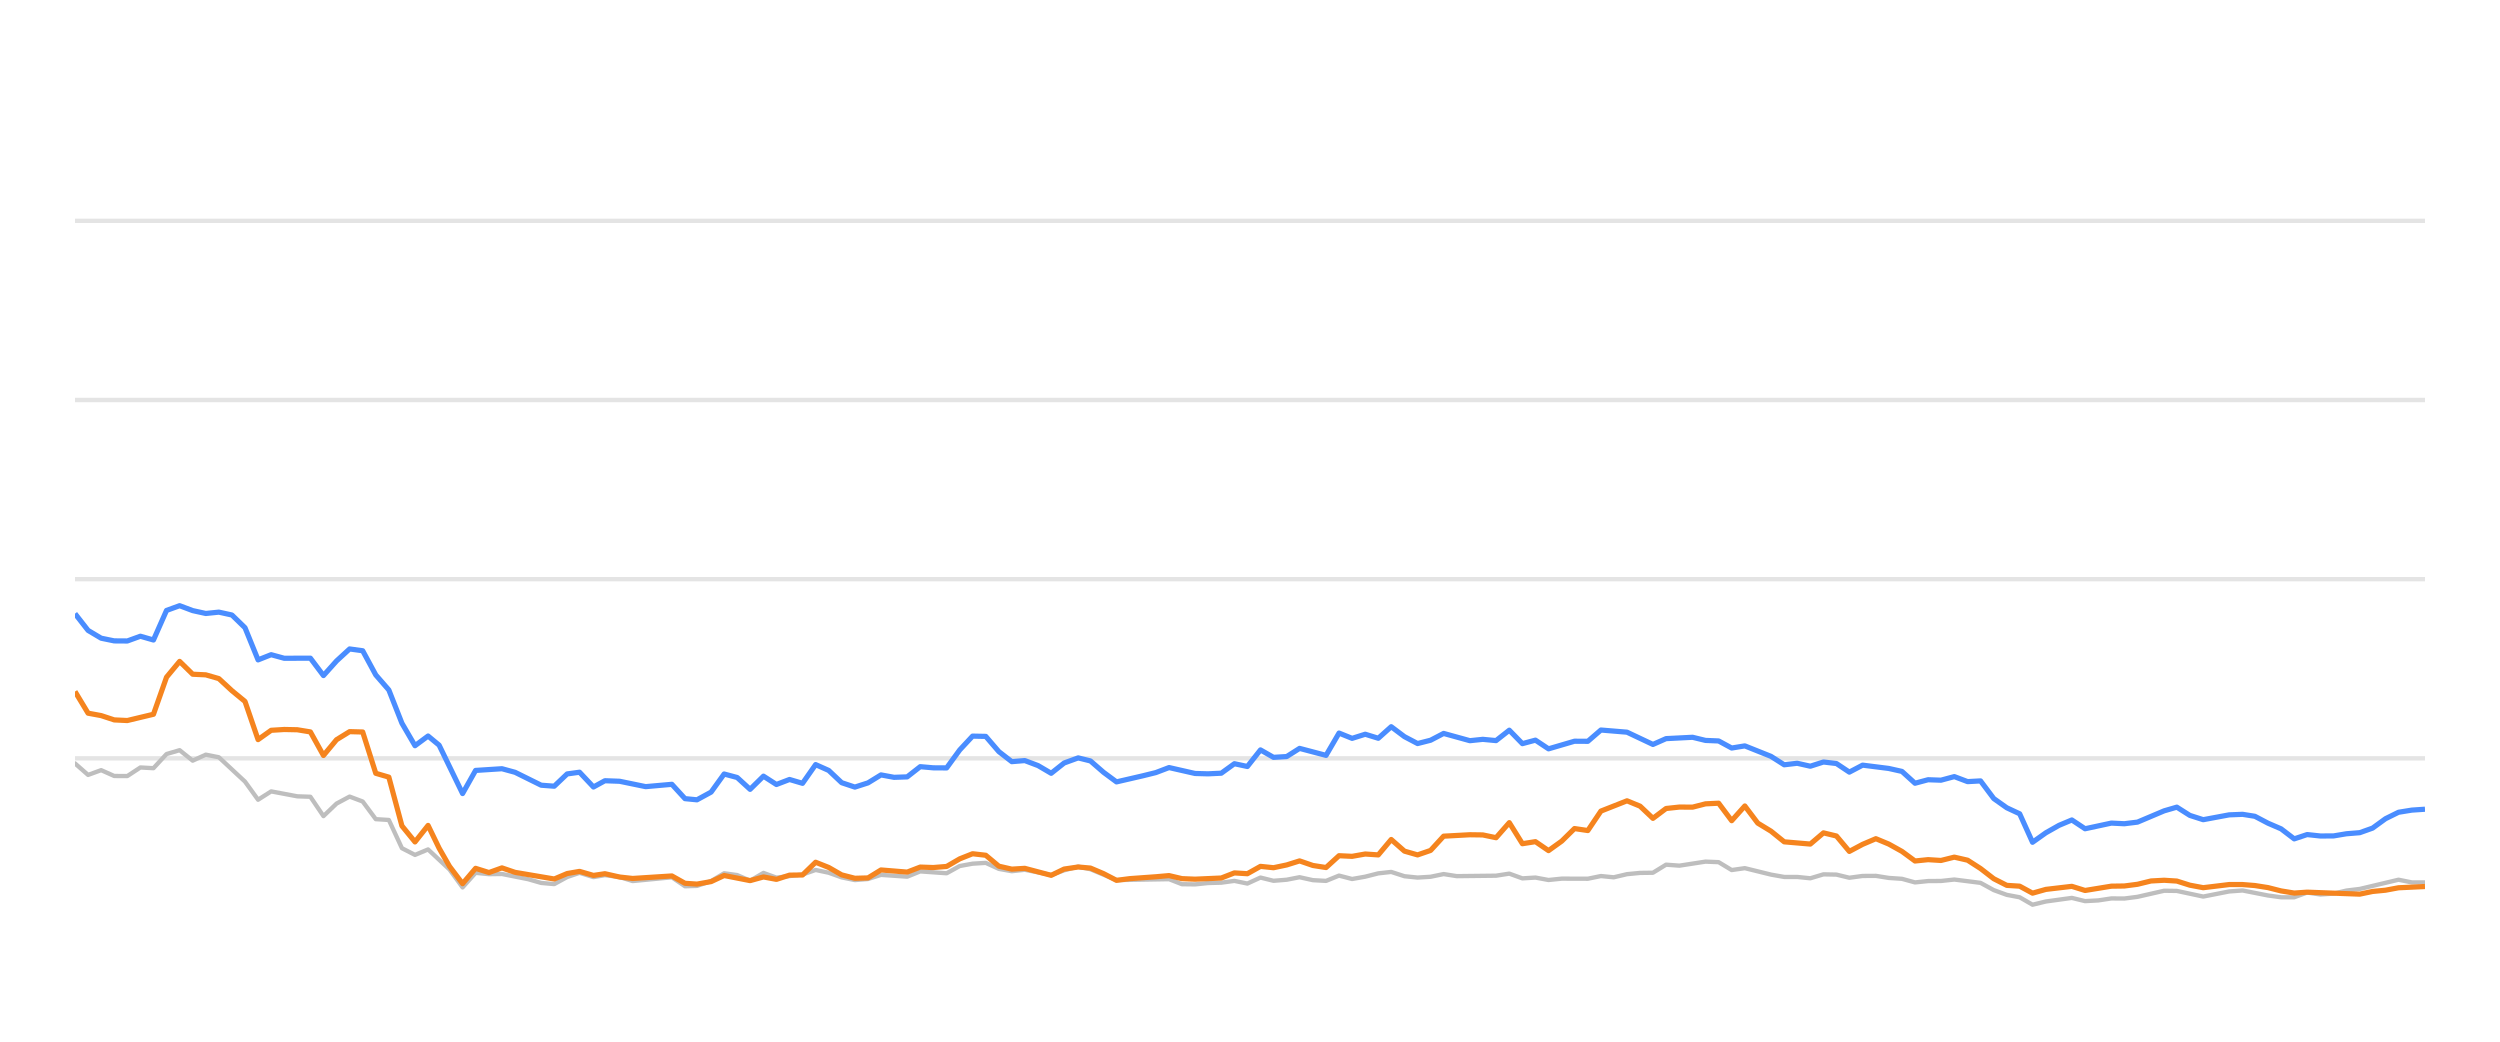
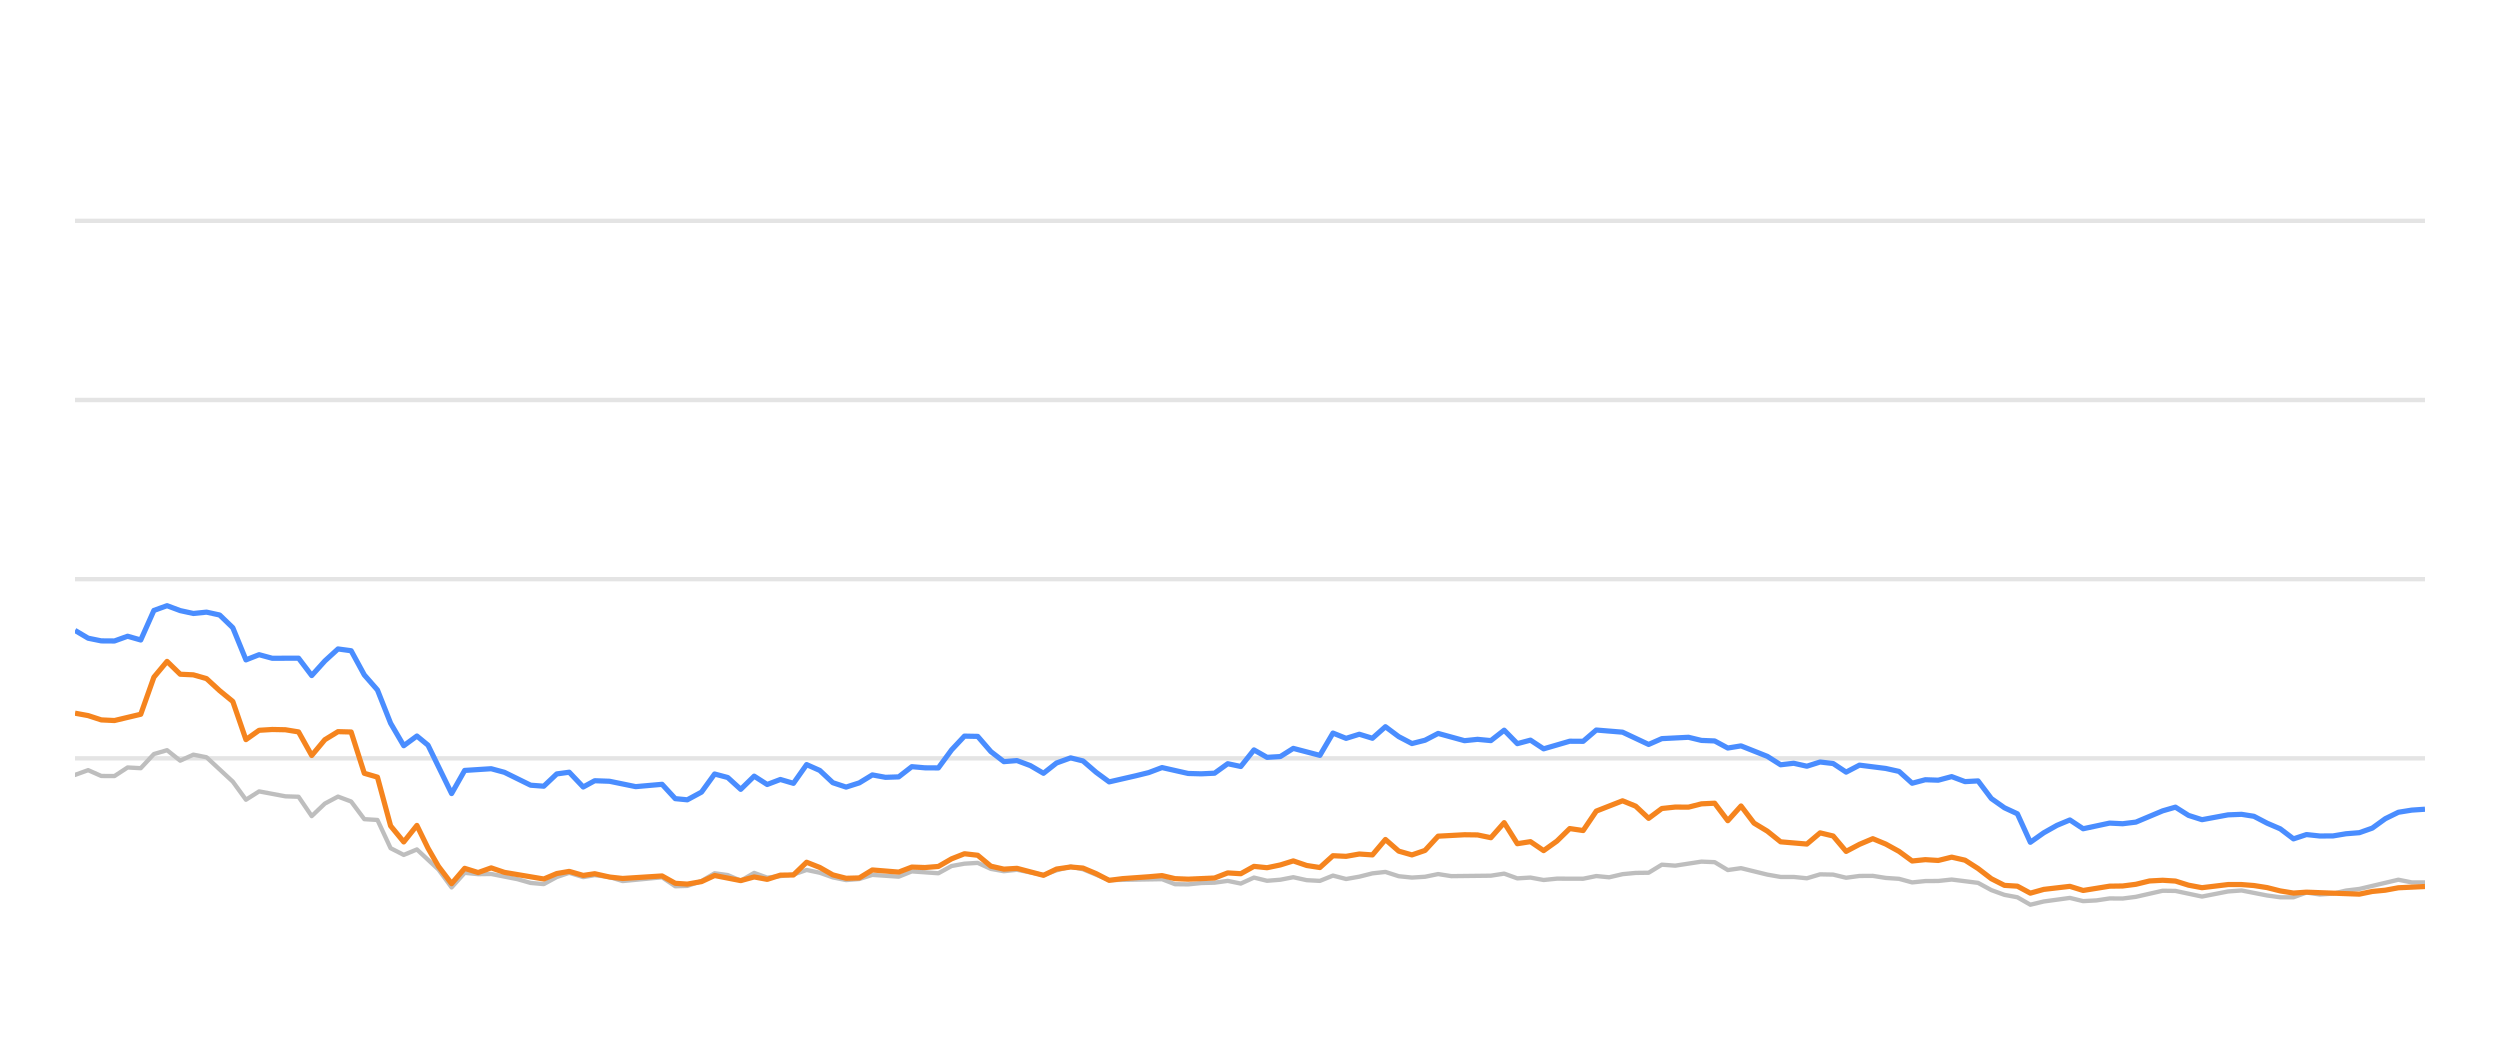
<svg xmlns="http://www.w3.org/2000/svg" width="288pt" height="120pt" viewBox="0 0 288 120" version="1.1">
  <defs>
    <style type="text/css">*{stroke-linejoin: round; stroke-linecap: butt}</style>
  </defs>
  <g id="figure_1">
    <g id="patch_1">
      <path d="M 0 120  L 288 120  L 288 0  L 0 0  L 0 120  z " style="fill: none; opacity: 0" />
    </g>
    <g id="axes_1">
      <g id="patch_2">
        <path d="M 8.64 108  L 279.36 108  L 279.36 4.8  L 8.64 4.8  L 8.64 108  z " style="fill: none" />
      </g>
      <g id="matplotlib.axis_1" />
      <g id="matplotlib.axis_2" />
      <g id="line2d_1">
-         <path d="M 8.64 87.36  L 279.36 87.36  " clip-path="url(#pb5e9c4897f)" style="fill: none; stroke: #b2b2b2; stroke-opacity: 0.35; stroke-width: 0.5; stroke-linecap: square" />
+         <path d="M 8.64 87.36  L 279.36 87.36  " clip-path="url(#pbbd5558e30)" style="fill: none; stroke: #b2b2b2; stroke-opacity: 0.35; stroke-width: 0.5; stroke-linecap: square" />
      </g>
      <g id="line2d_2">
-         <path d="M 8.64 66.72  L 279.36 66.72  " clip-path="url(#pb5e9c4897f)" style="fill: none; stroke: #b2b2b2; stroke-opacity: 0.35; stroke-width: 0.5; stroke-linecap: square" />
+         <path d="M 8.64 66.72  L 279.36 66.72  " clip-path="url(#pbbd5558e30)" style="fill: none; stroke: #b2b2b2; stroke-opacity: 0.35; stroke-width: 0.5; stroke-linecap: square" />
      </g>
      <g id="line2d_3">
-         <path d="M 8.64 46.08  L 279.36 46.08  " clip-path="url(#pb5e9c4897f)" style="fill: none; stroke: #b2b2b2; stroke-opacity: 0.35; stroke-width: 0.5; stroke-linecap: square" />
+         <path d="M 8.64 46.08  L 279.36 46.08  " clip-path="url(#pbbd5558e30)" style="fill: none; stroke: #b2b2b2; stroke-opacity: 0.35; stroke-width: 0.5; stroke-linecap: square" />
      </g>
      <g id="line2d_4">
-         <path d="M 8.64 25.44  L 279.36 25.44  " clip-path="url(#pb5e9c4897f)" style="fill: none; stroke: #b2b2b2; stroke-opacity: 0.35; stroke-width: 0.5; stroke-linecap: square" />
+         <path d="M 8.64 25.44  L 279.36 25.44  " clip-path="url(#pbbd5558e30)" style="fill: none; stroke: #b2b2b2; stroke-opacity: 0.35; stroke-width: 0.5; stroke-linecap: square" />
      </g>
      <g id="line2d_5">
-         <path d="M 8.64 87.948  L 10.146 89.269  L 11.653 88.722  L 13.159 89.393  L 14.666 89.403  L 16.172 88.413  L 17.679 88.495  L 19.185 86.865  L 20.692 86.421  L 22.198 87.628  L 23.704 86.937  L 25.211 87.236  L 28.224 90.043  L 29.73 92.128  L 31.237 91.168  L 34.25 91.736  L 35.756 91.787  L 37.262 94.016  L 38.769 92.572  L 40.275 91.767  L 41.782 92.334  L 43.288 94.367  L 44.795 94.46  L 46.301 97.711  L 47.808 98.485  L 49.314 97.855  L 51.783 100.167  L 53.289 102.231  L 54.789 100.549  L 56.33 100.704  L 57.824 100.683  L 60.842 101.282  L 62.343 101.715  L 63.849 101.849  L 65.337 101.034  L 66.764 100.549  L 68.367 101.044  L 69.685 100.817  L 71.378 101.034  L 72.882 101.498  L 77.401 101.065  L 78.912 102.097  L 80.291 102.056  L 81.919 101.498  L 83.419 100.601  L 84.923 100.807  L 86.411 101.457  L 87.952 100.559  L 89.443 101.106  L 92.451 100.745  L 93.961 100.219  L 95.466 100.539  L 96.961 101.075  L 98.482 101.385  L 99.993 101.261  L 101.49 100.786  L 104.508 100.993  L 106.012 100.384  L 109.052 100.601  L 110.562 99.765  L 112.042 99.496  L 113.56 99.403  L 115.067 100.095  L 116.559 100.363  L 118.057 100.198  L 121.096 100.797  L 122.588 100.26  L 124.207 99.837  L 125.619 100.136  L 128.62 101.385  L 134.674 101.282  L 136.16 101.86  L 137.668 101.88  L 139.162 101.725  L 140.691 101.684  L 142.201 101.478  L 143.698 101.787  L 145.207 101.096  L 146.708 101.467  L 148.229 101.344  L 149.712 101.055  L 151.245 101.395  L 152.76 101.478  L 154.256 100.869  L 155.762 101.261  L 157.275 100.993  L 158.778 100.611  L 160.268 100.446  L 161.794 100.941  L 163.304 101.096  L 164.804 101.003  L 166.306 100.693  L 167.819 100.931  L 172.347 100.879  L 173.87 100.642  L 175.38 101.189  L 176.882 101.096  L 178.391 101.375  L 179.914 101.22  L 182.919 101.23  L 184.425 100.92  L 185.898 101.065  L 187.431 100.704  L 188.938 100.559  L 190.419 100.539  L 191.931 99.61  L 193.468 99.723  L 196.472 99.259  L 197.986 99.321  L 199.49 100.229  L 201.004 100.012  L 204.02 100.755  L 205.541 101.024  L 207.037 101.024  L 208.549 101.178  L 210.064 100.724  L 211.559 100.755  L 213.045 101.117  L 214.575 100.91  L 216.101 100.9  L 217.585 101.137  L 219.107 101.24  L 220.608 101.653  L 222.116 101.498  L 223.601 101.488  L 225.138 101.323  L 228.158 101.705  L 229.682 102.541  L 231.183 103.088  L 232.665 103.366  L 234.148 104.223  L 235.687 103.851  L 238.677 103.439  L 240.2 103.81  L 241.715 103.728  L 243.227 103.5  L 244.723 103.511  L 246.24 103.315  L 249.312 102.613  L 250.77 102.634  L 253.811 103.284  L 256.795 102.696  L 258.346 102.582  L 261.274 103.16  L 262.78 103.366  L 264.294 103.366  L 265.782 102.819  L 267.317 103.046  L 268.835 102.943  L 270.312 102.592  L 271.84 102.407  L 276.31 101.344  L 277.839 101.653  L 279.36 101.653  L 279.36 101.653  " clip-path="url(#pb5e9c4897f)" style="fill: none; stroke: #bebebe; stroke-width: 0.5; stroke-linecap: round" />
+         <path d="M 8.64 89.269  L 10.155 88.722  L 11.67 89.393  L 13.185 89.403  L 14.7 88.413  L 16.214 88.495  L 17.729 86.865  L 19.244 86.421  L 20.759 87.628  L 22.274 86.937  L 23.789 87.236  L 26.819 90.043  L 28.333 92.128  L 29.848 91.168  L 32.878 91.736  L 34.393 91.787  L 35.908 94.016  L 37.423 92.572  L 38.938 91.767  L 40.452 92.334  L 41.967 94.367  L 43.482 94.46  L 44.997 97.711  L 46.512 98.485  L 48.027 97.855  L 50.51 100.167  L 52.024 102.231  L 53.532 100.549  L 55.082 100.704  L 56.584 100.683  L 59.619 101.282  L 61.129 101.715  L 62.643 101.849  L 64.14 101.034  L 65.575 100.549  L 67.187 101.044  L 68.511 100.817  L 70.214 101.034  L 71.727 101.498  L 76.271 101.065  L 77.79 102.097  L 79.177 102.056  L 80.815 101.498  L 82.323 100.601  L 83.835 100.807  L 85.332 101.457  L 86.881 100.559  L 88.38 101.106  L 91.405 100.745  L 92.923 100.219  L 94.437 100.539  L 95.941 101.075  L 97.47 101.385  L 98.99 101.261  L 100.495 100.786  L 103.53 100.993  L 105.042 100.384  L 108.099 100.601  L 109.618 99.765  L 111.106 99.496  L 112.633 99.403  L 114.148 100.095  L 115.648 100.363  L 117.154 100.198  L 120.21 100.797  L 121.711 100.26  L 123.338 99.837  L 124.759 100.136  L 127.776 101.385  L 133.864 101.282  L 135.359 101.86  L 136.876 101.88  L 138.378 101.725  L 139.915 101.684  L 141.434 101.478  L 142.939 101.787  L 144.456 101.096  L 145.966 101.467  L 147.495 101.344  L 148.986 101.055  L 150.529 101.395  L 152.051 101.478  L 153.556 100.869  L 155.07 101.261  L 156.592 100.993  L 158.103 100.611  L 159.602 100.446  L 161.136 100.941  L 162.655 101.096  L 164.163 101.003  L 165.673 100.693  L 167.194 100.931  L 171.749 100.879  L 173.28 100.642  L 174.798 101.189  L 176.309 101.096  L 177.826 101.375  L 179.357 101.22  L 182.379 101.23  L 183.894 100.92  L 185.375 101.065  L 186.917 100.704  L 188.432 100.559  L 189.922 100.539  L 191.442 99.61  L 192.987 99.723  L 196.008 99.259  L 197.53 99.321  L 199.043 100.229  L 200.566 100.012  L 203.599 100.755  L 205.128 101.024  L 206.632 101.024  L 208.153 101.178  L 209.676 100.724  L 211.179 100.755  L 212.674 101.117  L 214.212 100.91  L 215.747 100.9  L 217.239 101.137  L 218.77 101.24  L 220.28 101.653  L 221.796 101.498  L 223.289 101.488  L 224.834 101.323  L 227.872 101.705  L 229.404 102.541  L 230.913 103.088  L 232.403 103.366  L 233.895 104.223  L 235.442 103.851  L 238.45 103.439  L 239.98 103.81  L 241.504 103.728  L 243.025 103.5  L 244.529 103.511  L 246.055 103.315  L 249.143 102.613  L 250.61 102.634  L 253.668 103.284  L 256.669 102.696  L 258.228 102.582  L 261.173 103.16  L 262.687 103.366  L 264.21 103.366  L 265.706 102.819  L 267.25 103.046  L 268.776 102.943  L 270.261 102.592  L 271.798 102.407  L 276.293 101.344  L 277.83 101.653  L 279.36 101.653  L 279.36 101.653  " clip-path="url(#pbbd5558e30)" style="fill: none; stroke: #bebebe; stroke-width: 0.5; stroke-linecap: round" />
      </g>
      <g id="line2d_6">
-         <path d="M 8.64 70.693  L 10.146 72.623  L 11.653 73.521  L 13.159 73.83  L 14.666 73.841  L 16.172 73.294  L 17.679 73.727  L 19.185 70.322  L 20.692 69.775  L 22.198 70.342  L 23.704 70.673  L 25.211 70.518  L 26.717 70.848  L 28.224 72.313  L 29.73 76.018  L 31.237 75.42  L 32.743 75.833  L 35.756 75.822  L 37.262 77.824  L 38.769 76.142  L 40.275 74.759  L 41.782 74.966  L 43.288 77.752  L 44.795 79.486  L 46.301 83.315  L 47.808 85.905  L 49.314 84.79  L 50.586 85.843  L 53.289 91.416  L 54.789 88.753  L 57.824 88.557  L 59.339 88.97  L 62.343 90.456  L 63.849 90.57  L 65.337 89.156  L 66.764 88.96  L 68.367 90.662  L 69.685 89.94  L 71.378 90.002  L 74.38 90.621  L 77.401 90.353  L 78.912 92.004  L 80.291 92.138  L 81.919 91.251  L 83.419 89.166  L 84.923 89.568  L 86.411 90.931  L 87.952 89.414  L 89.443 90.373  L 90.953 89.796  L 92.451 90.239  L 93.961 88.082  L 95.466 88.753  L 96.961 90.167  L 98.482 90.673  L 99.993 90.188  L 101.49 89.269  L 102.996 89.548  L 104.508 89.496  L 106.012 88.32  L 107.516 88.454  L 109.052 88.464  L 110.562 86.39  L 112.042 84.801  L 113.56 84.832  L 115.067 86.586  L 116.559 87.742  L 118.057 87.618  L 119.586 88.196  L 121.096 89.083  L 122.588 87.897  L 124.207 87.308  L 125.619 87.659  L 127.128 88.97  L 128.62 90.074  L 131.657 89.372  L 133.154 89.001  L 134.674 88.423  L 137.668 89.104  L 139.162 89.145  L 140.691 89.073  L 142.201 87.979  L 143.698 88.299  L 145.207 86.39  L 146.708 87.246  L 148.229 87.154  L 149.712 86.214  L 152.76 87.019  L 154.256 84.45  L 155.762 85.059  L 157.275 84.584  L 158.778 85.048  L 160.268 83.717  L 161.794 84.863  L 163.304 85.657  L 164.804 85.275  L 166.306 84.491  L 169.329 85.327  L 170.818 85.172  L 172.347 85.317  L 173.87 84.12  L 175.38 85.668  L 176.882 85.265  L 178.391 86.266  L 181.382 85.389  L 182.919 85.399  L 184.425 84.099  L 187.431 84.347  L 190.419 85.76  L 191.931 85.09  L 194.986 84.935  L 196.472 85.296  L 197.986 85.358  L 199.49 86.173  L 201.004 85.926  L 204.02 87.133  L 205.541 88.103  L 207.037 87.928  L 208.549 88.268  L 210.064 87.783  L 211.559 87.959  L 213.045 88.949  L 214.575 88.144  L 217.585 88.526  L 219.107 88.867  L 220.608 90.229  L 222.116 89.826  L 223.601 89.878  L 225.138 89.465  L 226.667 90.043  L 228.158 89.961  L 229.682 91.994  L 231.183 93.057  L 232.665 93.748  L 234.148 97.03  L 235.687 95.936  L 237.2 95.079  L 238.677 94.46  L 240.2 95.472  L 243.227 94.821  L 244.723 94.894  L 246.24 94.708  L 249.312 93.408  L 250.77 92.984  L 252.269 93.934  L 253.811 94.429  L 256.795 93.872  L 258.346 93.81  L 259.762 94.037  L 261.274 94.832  L 262.78 95.482  L 264.294 96.638  L 265.782 96.142  L 267.317 96.307  L 268.835 96.297  L 270.312 96.049  L 271.84 95.926  L 273.32 95.399  L 274.81 94.316  L 276.31 93.573  L 277.839 93.325  L 279.36 93.222  L 279.36 93.222  " clip-path="url(#pb5e9c4897f)" style="fill: none; stroke: #4a8dff; stroke-width: 0.6" />
+         <path d="M 8.64 72.623  L 10.155 73.521  L 11.67 73.83  L 13.185 73.841  L 14.7 73.294  L 16.214 73.727  L 17.729 70.322  L 19.244 69.775  L 20.759 70.342  L 22.274 70.673  L 23.789 70.518  L 25.304 70.848  L 26.819 72.313  L 28.333 76.018  L 29.848 75.42  L 31.363 75.833  L 34.393 75.822  L 35.908 77.824  L 37.423 76.142  L 38.938 74.759  L 40.452 74.966  L 41.967 77.752  L 43.482 79.486  L 44.997 83.315  L 46.512 85.905  L 48.027 84.79  L 49.306 85.843  L 52.024 91.416  L 53.532 88.753  L 56.584 88.557  L 58.107 88.97  L 61.129 90.456  L 62.643 90.57  L 64.14 89.156  L 65.575 88.96  L 67.187 90.662  L 68.511 89.94  L 70.214 90.002  L 73.233 90.621  L 76.271 90.353  L 77.79 92.004  L 79.177 92.138  L 80.815 91.251  L 82.323 89.166  L 83.835 89.568  L 85.332 90.931  L 86.881 89.414  L 88.38 90.373  L 89.899 89.796  L 91.405 90.239  L 92.923 88.082  L 94.437 88.753  L 95.941 90.167  L 97.47 90.673  L 98.99 90.188  L 100.495 89.269  L 102.009 89.548  L 103.53 89.496  L 105.042 88.32  L 106.555 88.454  L 108.099 88.464  L 109.618 86.39  L 111.106 84.801  L 112.633 84.832  L 114.148 86.586  L 115.648 87.742  L 117.154 87.618  L 118.692 88.196  L 120.21 89.083  L 121.711 87.897  L 123.338 87.308  L 124.759 87.659  L 126.276 88.97  L 127.776 90.074  L 130.831 89.372  L 132.336 89.001  L 133.864 88.423  L 136.876 89.104  L 138.378 89.145  L 139.915 89.073  L 141.434 87.979  L 142.939 88.299  L 144.456 86.39  L 145.966 87.246  L 147.495 87.154  L 148.986 86.214  L 152.051 87.019  L 153.556 84.45  L 155.07 85.059  L 156.592 84.584  L 158.103 85.048  L 159.602 83.717  L 161.136 84.863  L 162.655 85.657  L 164.163 85.275  L 165.673 84.491  L 168.713 85.327  L 170.21 85.172  L 171.749 85.317  L 173.28 84.12  L 174.798 85.668  L 176.309 85.265  L 177.826 86.266  L 180.834 85.389  L 182.379 85.399  L 183.894 84.099  L 186.917 84.347  L 189.922 85.76  L 191.442 85.09  L 194.514 84.935  L 196.008 85.296  L 197.53 85.358  L 199.043 86.173  L 200.566 85.926  L 203.599 87.133  L 205.128 88.103  L 206.632 87.928  L 208.153 88.268  L 209.676 87.783  L 211.179 87.959  L 212.674 88.949  L 214.212 88.144  L 217.239 88.526  L 218.77 88.867  L 220.28 90.229  L 221.796 89.826  L 223.289 89.878  L 224.834 89.465  L 226.372 90.043  L 227.872 89.961  L 229.404 91.994  L 230.913 93.057  L 232.403 93.748  L 233.895 97.03  L 235.442 95.936  L 236.964 95.079  L 238.45 94.46  L 239.98 95.472  L 243.025 94.821  L 244.529 94.894  L 246.055 94.708  L 249.143 93.408  L 250.61 92.984  L 252.118 93.934  L 253.668 94.429  L 256.669 93.872  L 258.228 93.81  L 259.652 94.037  L 261.173 94.832  L 262.687 95.482  L 264.21 96.638  L 265.706 96.142  L 267.25 96.307  L 268.776 96.297  L 270.261 96.049  L 271.798 95.926  L 273.287 95.399  L 274.785 94.316  L 276.293 93.573  L 277.83 93.325  L 279.36 93.222  L 279.36 93.222  " clip-path="url(#pbbd5558e30)" style="fill: none; stroke: #4a8dff; stroke-width: 0.6" />
      </g>
      <g id="line2d_7">
-         <path d="M 8.64 79.661  L 10.146 82.159  L 11.653 82.437  L 13.159 82.933  L 14.666 83.005  L 17.679 82.283  L 19.185 78.01  L 20.692 76.194  L 22.198 77.67  L 23.704 77.742  L 25.211 78.175  L 26.717 79.568  L 28.224 80.807  L 29.73 85.203  L 31.237 84.13  L 32.743 84.037  L 34.25 84.068  L 35.756 84.316  L 37.262 87.03  L 38.769 85.213  L 40.275 84.285  L 41.782 84.326  L 43.288 89.083  L 44.795 89.527  L 46.301 95.141  L 47.808 96.989  L 49.314 95.09  L 50.586 97.711  L 51.783 99.806  L 53.289 101.798  L 54.789 100.033  L 56.33 100.518  L 57.824 99.981  L 59.339 100.497  L 63.849 101.261  L 65.337 100.632  L 66.764 100.384  L 68.367 100.848  L 69.685 100.652  L 71.378 101.034  L 72.882 101.199  L 77.401 100.91  L 78.912 101.756  L 80.291 101.849  L 81.919 101.56  L 83.419 100.859  L 86.411 101.447  L 87.952 101.024  L 89.443 101.302  L 90.953 100.817  L 92.451 100.797  L 93.961 99.331  L 95.466 99.93  L 96.961 100.786  L 98.482 101.178  L 99.993 101.137  L 101.49 100.219  L 104.508 100.466  L 106.012 99.888  L 107.516 99.94  L 109.052 99.816  L 110.562 98.939  L 112.042 98.351  L 113.56 98.526  L 115.067 99.785  L 116.559 100.126  L 118.057 100.033  L 121.096 100.838  L 122.588 100.116  L 124.207 99.878  L 125.619 100.002  L 127.128 100.642  L 128.62 101.416  L 130.147 101.22  L 133.154 101.003  L 134.674 100.869  L 136.16 101.22  L 137.668 101.282  L 140.691 101.148  L 142.201 100.559  L 143.698 100.652  L 145.207 99.806  L 146.708 99.961  L 148.229 99.641  L 149.712 99.176  L 151.245 99.703  L 152.76 99.94  L 154.256 98.578  L 155.762 98.65  L 157.275 98.382  L 158.778 98.485  L 160.268 96.71  L 161.794 98.052  L 163.304 98.485  L 164.804 97.969  L 166.306 96.328  L 169.329 96.163  L 170.818 96.184  L 172.347 96.504  L 173.87 94.77  L 175.38 97.195  L 176.882 96.958  L 178.391 97.99  L 179.914 96.896  L 181.382 95.451  L 182.919 95.678  L 184.425 93.438  L 187.431 92.252  L 188.938 92.871  L 190.419 94.274  L 191.931 93.139  L 193.468 92.974  L 194.986 92.984  L 196.472 92.603  L 197.986 92.53  L 199.49 94.543  L 201.004 92.85  L 202.491 94.821  L 204.02 95.75  L 205.541 96.978  L 208.549 97.236  L 210.064 95.946  L 211.559 96.307  L 213.045 98.082  L 214.575 97.267  L 216.101 96.617  L 217.585 97.236  L 219.107 98.082  L 220.608 99.187  L 222.116 99.032  L 223.601 99.125  L 225.138 98.743  L 226.667 99.094  L 228.158 100.054  L 229.682 101.23  L 231.183 101.994  L 232.665 102.087  L 234.148 102.892  L 235.687 102.458  L 238.677 102.107  L 240.2 102.582  L 243.227 102.087  L 244.723 102.066  L 246.24 101.87  L 247.796 101.488  L 249.312 101.406  L 250.77 101.498  L 252.269 101.973  L 253.811 102.262  L 256.795 101.901  L 258.346 101.901  L 259.762 102.014  L 261.274 102.252  L 262.78 102.634  L 264.294 102.881  L 265.782 102.778  L 271.84 103.005  L 273.32 102.696  L 274.81 102.551  L 276.31 102.272  L 279.36 102.128  L 279.36 102.128  " clip-path="url(#pb5e9c4897f)" style="fill: none; stroke: #f5841e; stroke-width: 0.6" />
+         <path d="M 8.64 82.159  L 10.155 82.437  L 11.67 82.933  L 13.185 83.005  L 16.214 82.283  L 17.729 78.01  L 19.244 76.194  L 20.759 77.67  L 22.274 77.742  L 23.789 78.175  L 25.304 79.568  L 26.819 80.807  L 28.333 85.203  L 29.848 84.13  L 31.363 84.037  L 32.878 84.068  L 34.393 84.316  L 35.908 87.03  L 37.423 85.213  L 38.938 84.285  L 40.452 84.326  L 41.967 89.083  L 43.482 89.527  L 44.997 95.141  L 46.512 96.989  L 48.027 95.09  L 49.306 97.711  L 50.51 99.806  L 52.024 101.798  L 53.532 100.033  L 55.082 100.518  L 56.584 99.981  L 58.107 100.497  L 62.643 101.261  L 64.14 100.632  L 65.575 100.384  L 67.187 100.848  L 68.511 100.652  L 70.214 101.034  L 71.727 101.199  L 76.271 100.91  L 77.79 101.756  L 79.177 101.849  L 80.815 101.56  L 82.323 100.859  L 85.332 101.447  L 86.881 101.024  L 88.38 101.302  L 89.899 100.817  L 91.405 100.797  L 92.923 99.331  L 94.437 99.93  L 95.941 100.786  L 97.47 101.178  L 98.99 101.137  L 100.495 100.219  L 103.53 100.466  L 105.042 99.888  L 106.555 99.94  L 108.099 99.816  L 109.618 98.939  L 111.106 98.351  L 112.633 98.526  L 114.148 99.785  L 115.648 100.126  L 117.154 100.033  L 120.21 100.838  L 121.711 100.116  L 123.338 99.878  L 124.759 100.002  L 126.276 100.642  L 127.776 101.416  L 129.312 101.22  L 132.336 101.003  L 133.864 100.869  L 135.359 101.22  L 136.876 101.282  L 139.915 101.148  L 141.434 100.559  L 142.939 100.652  L 144.456 99.806  L 145.966 99.961  L 147.495 99.641  L 148.986 99.176  L 150.529 99.703  L 152.051 99.94  L 153.556 98.578  L 155.07 98.65  L 156.592 98.382  L 158.103 98.485  L 159.602 96.71  L 161.136 98.052  L 162.655 98.485  L 164.163 97.969  L 165.673 96.328  L 168.713 96.163  L 170.21 96.184  L 171.749 96.504  L 173.28 94.77  L 174.798 97.195  L 176.309 96.958  L 177.826 97.99  L 179.357 96.896  L 180.834 95.451  L 182.379 95.678  L 183.894 93.438  L 186.917 92.252  L 188.432 92.871  L 189.922 94.274  L 191.442 93.139  L 192.987 92.974  L 194.514 92.984  L 196.008 92.603  L 197.53 92.53  L 199.043 94.543  L 200.566 92.85  L 202.061 94.821  L 203.599 95.75  L 205.128 96.978  L 208.153 97.236  L 209.676 95.946  L 211.179 96.307  L 212.674 98.082  L 214.212 97.267  L 215.747 96.617  L 217.239 97.236  L 218.77 98.082  L 220.28 99.187  L 221.796 99.032  L 223.289 99.125  L 224.834 98.743  L 226.372 99.094  L 227.872 100.054  L 229.404 101.23  L 230.913 101.994  L 232.403 102.087  L 233.895 102.892  L 235.442 102.458  L 238.45 102.107  L 239.98 102.582  L 243.025 102.087  L 244.529 102.066  L 246.055 101.87  L 247.62 101.488  L 249.143 101.406  L 250.61 101.498  L 252.118 101.973  L 253.668 102.262  L 256.669 101.901  L 258.228 101.901  L 259.652 102.014  L 261.173 102.252  L 262.687 102.634  L 264.21 102.881  L 265.706 102.778  L 271.798 103.005  L 273.287 102.696  L 274.785 102.551  L 276.293 102.272  L 279.36 102.128  L 279.36 102.128  " clip-path="url(#pbbd5558e30)" style="fill: none; stroke: #f5841e; stroke-width: 0.6" />
      </g>
    </g>
  </g>
  <defs>
-     <clipPath id="pb5e9c4897f">
+     <clipPath id="pbbd5558e30">
      <rect x="8.64" y="4.8" width="270.72" height="103.2" />
    </clipPath>
  </defs>
</svg>
